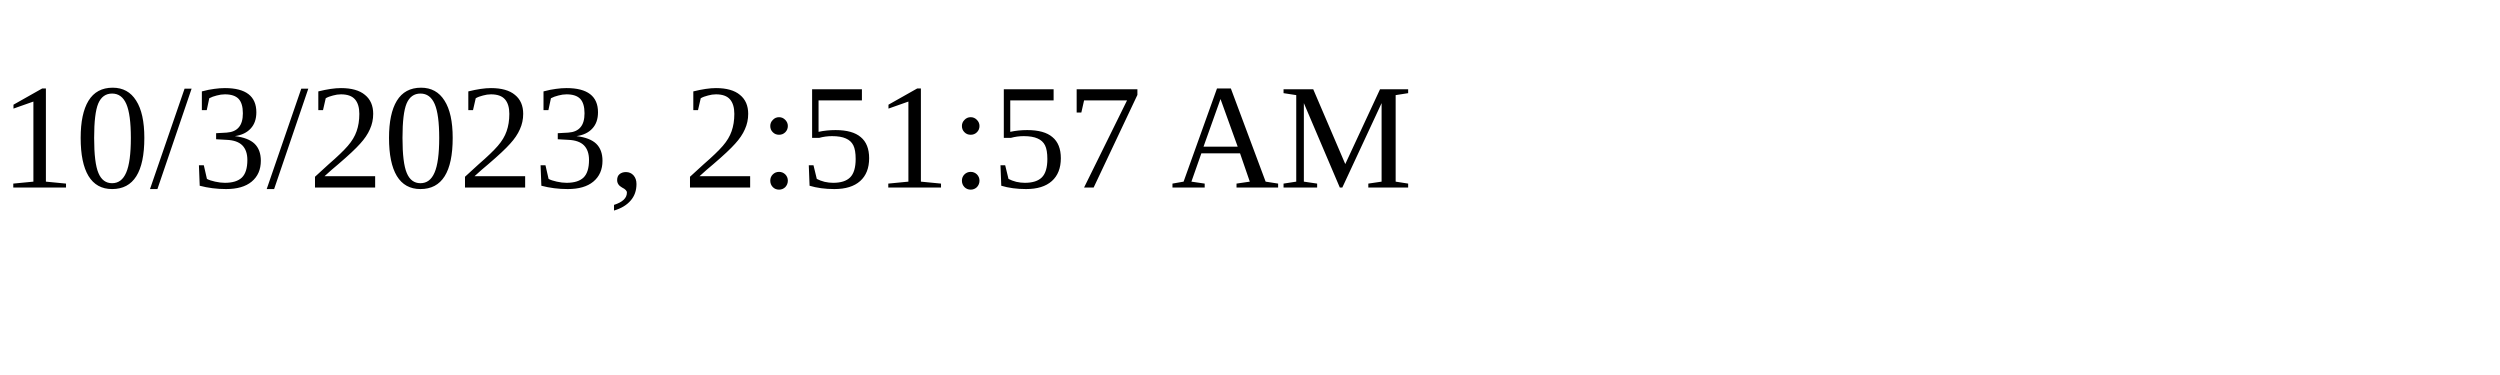
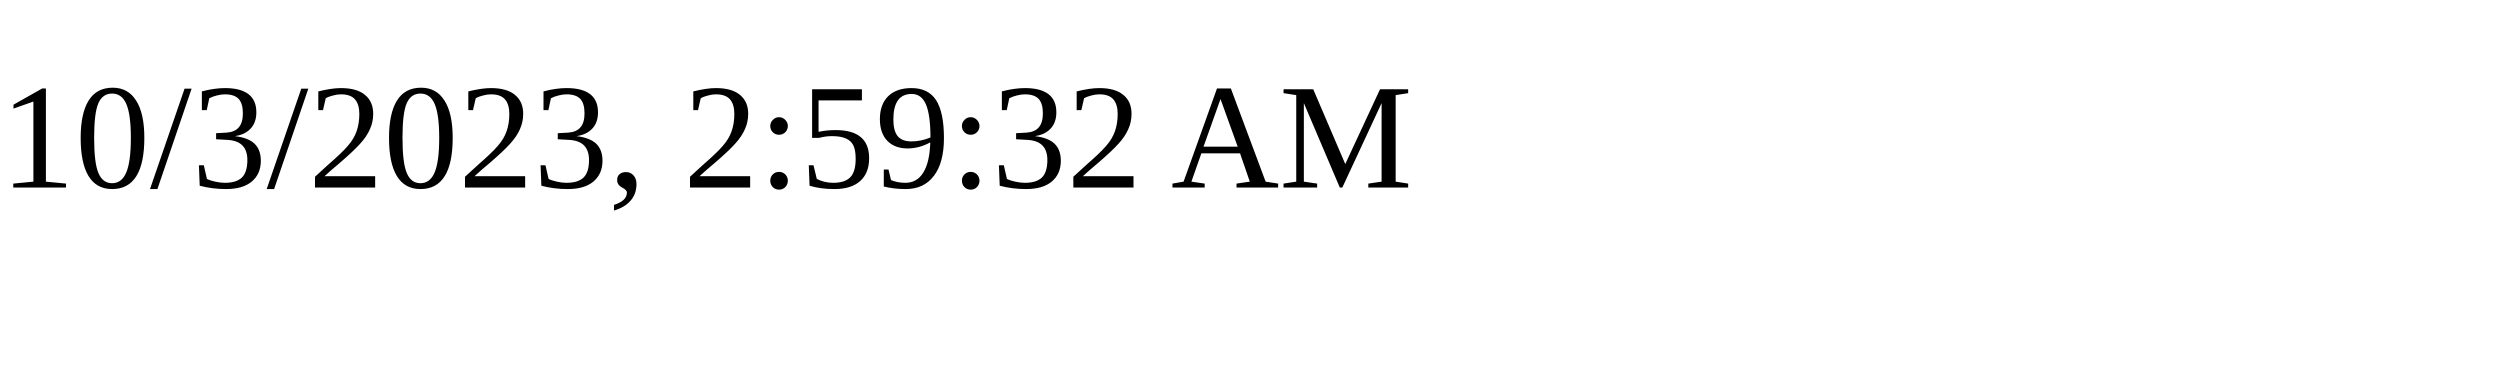
<svg xmlns="http://www.w3.org/2000/svg" height="30" width="200">
-   <text x="0" y="15">10/3/2023, 2:51:57 AM</text>
+   <text x="0" y="15">10/3/2023, 2:59:32 AM</text>
</svg>
